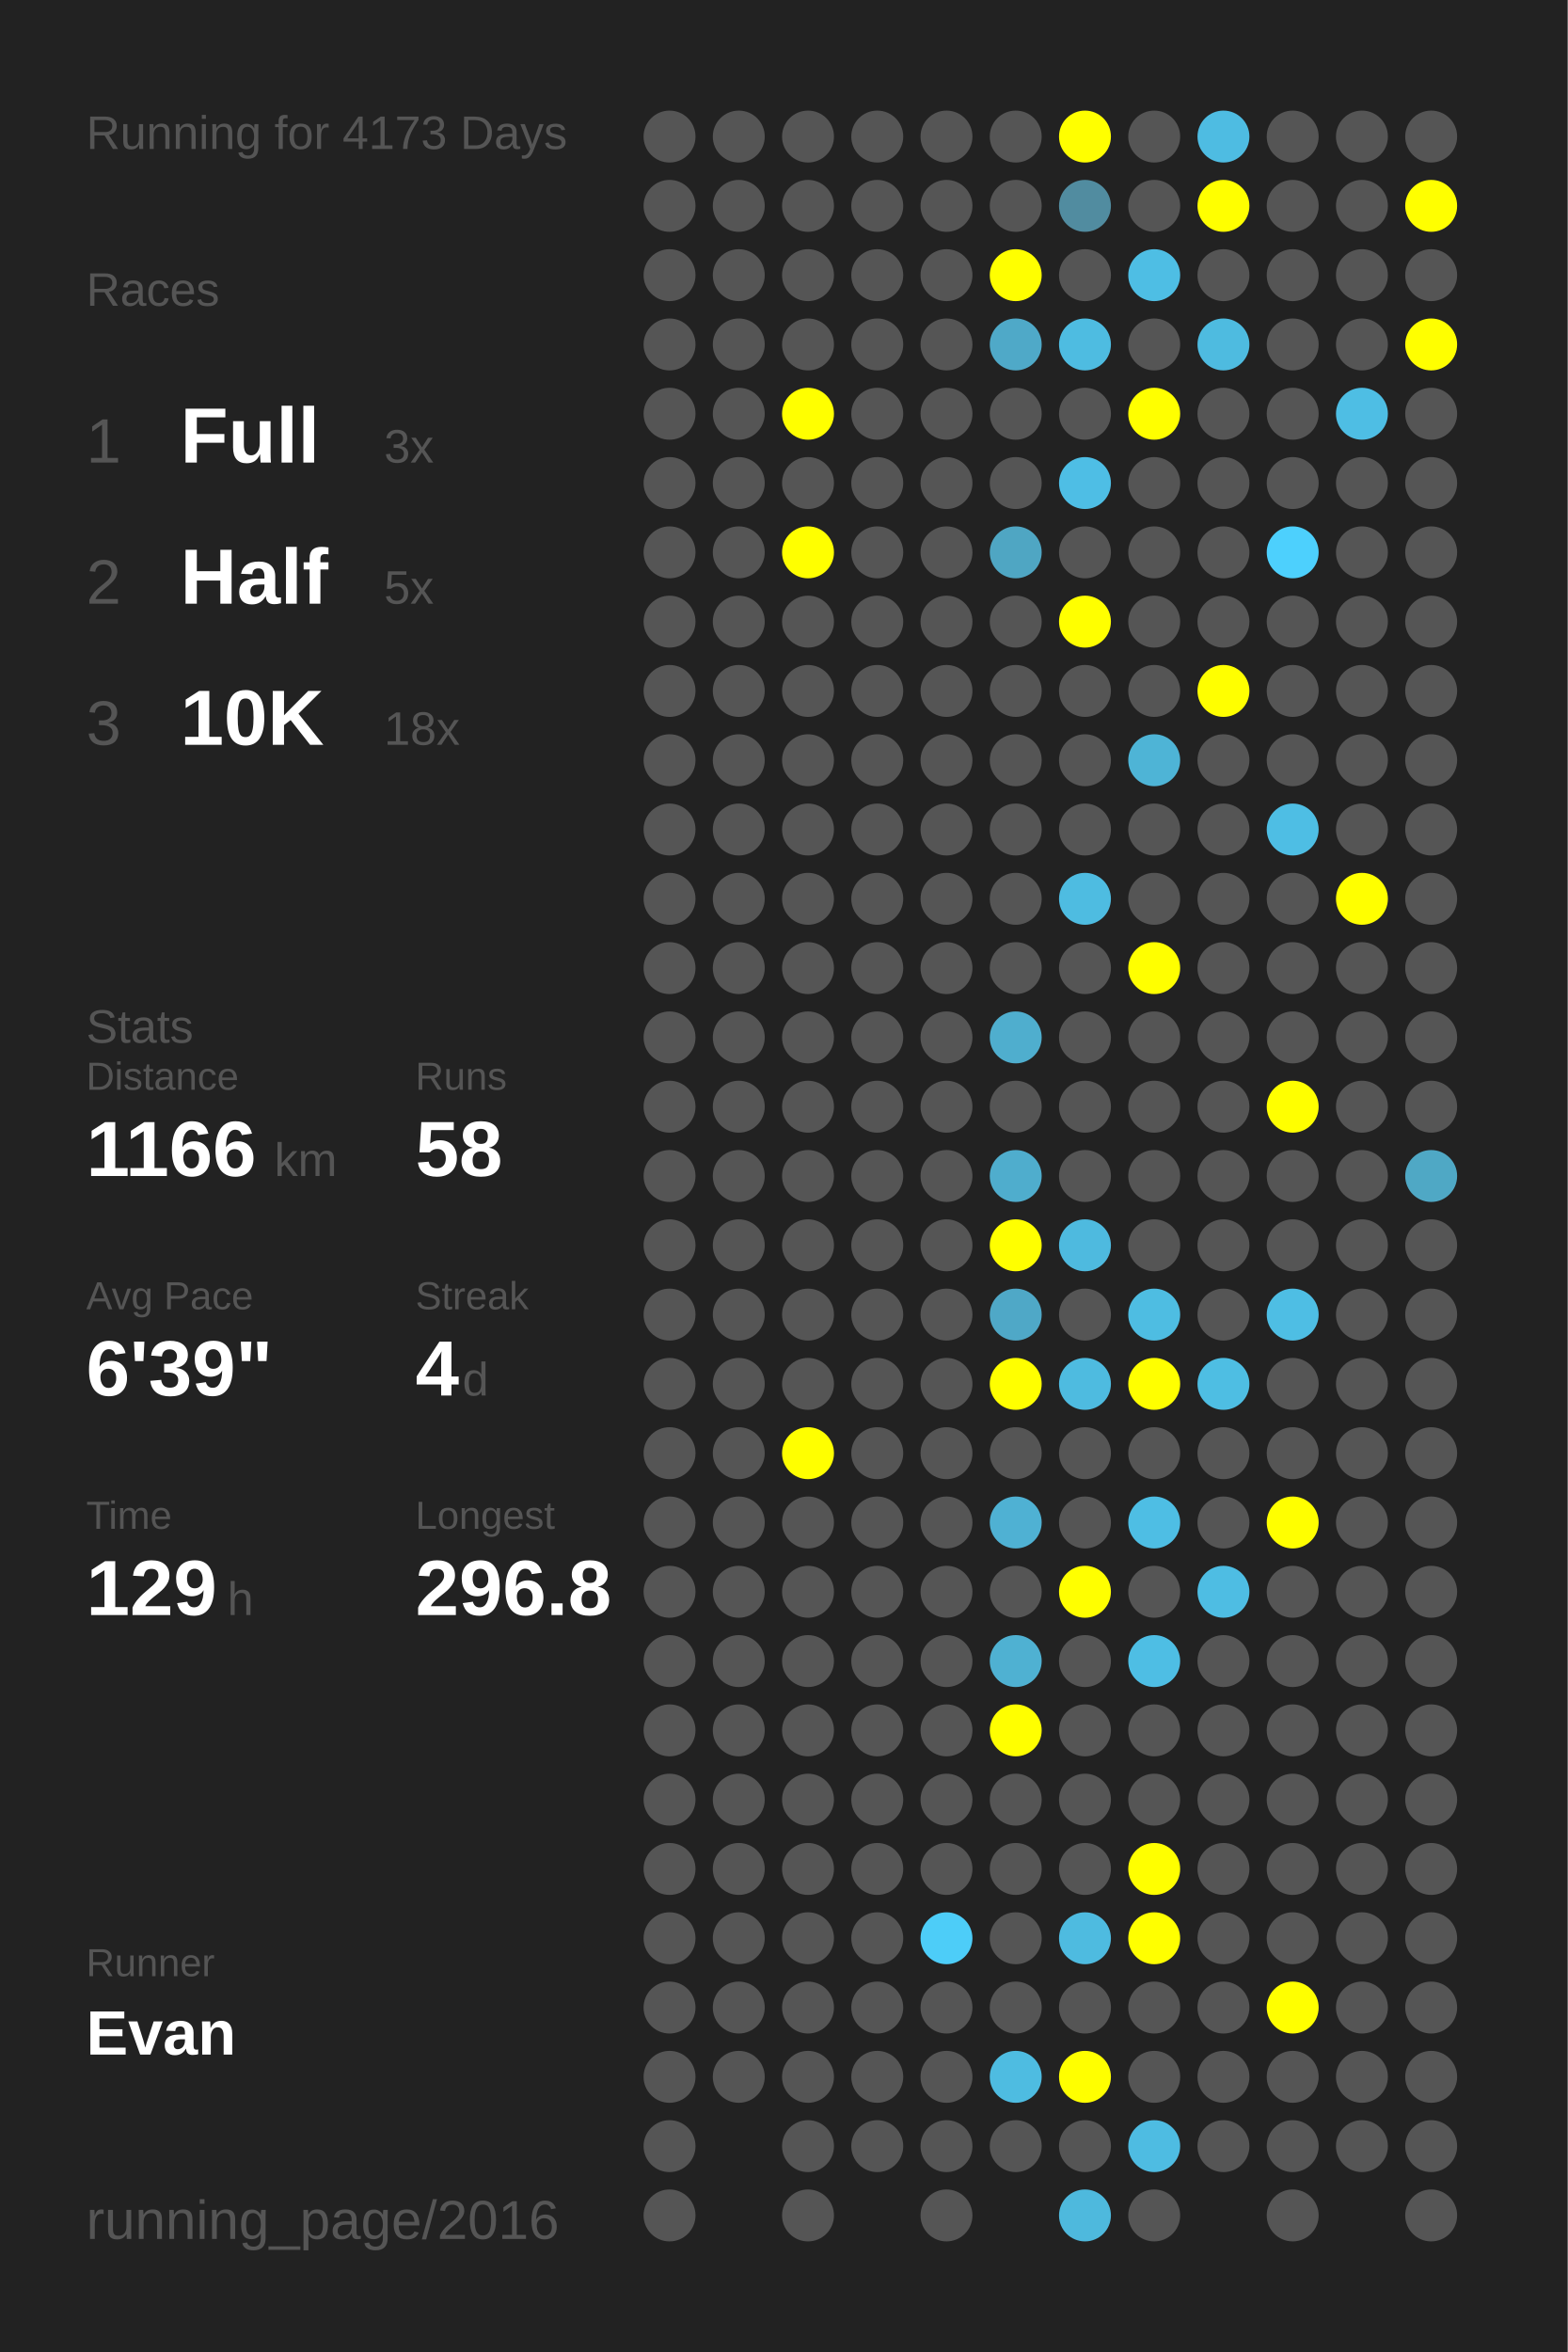
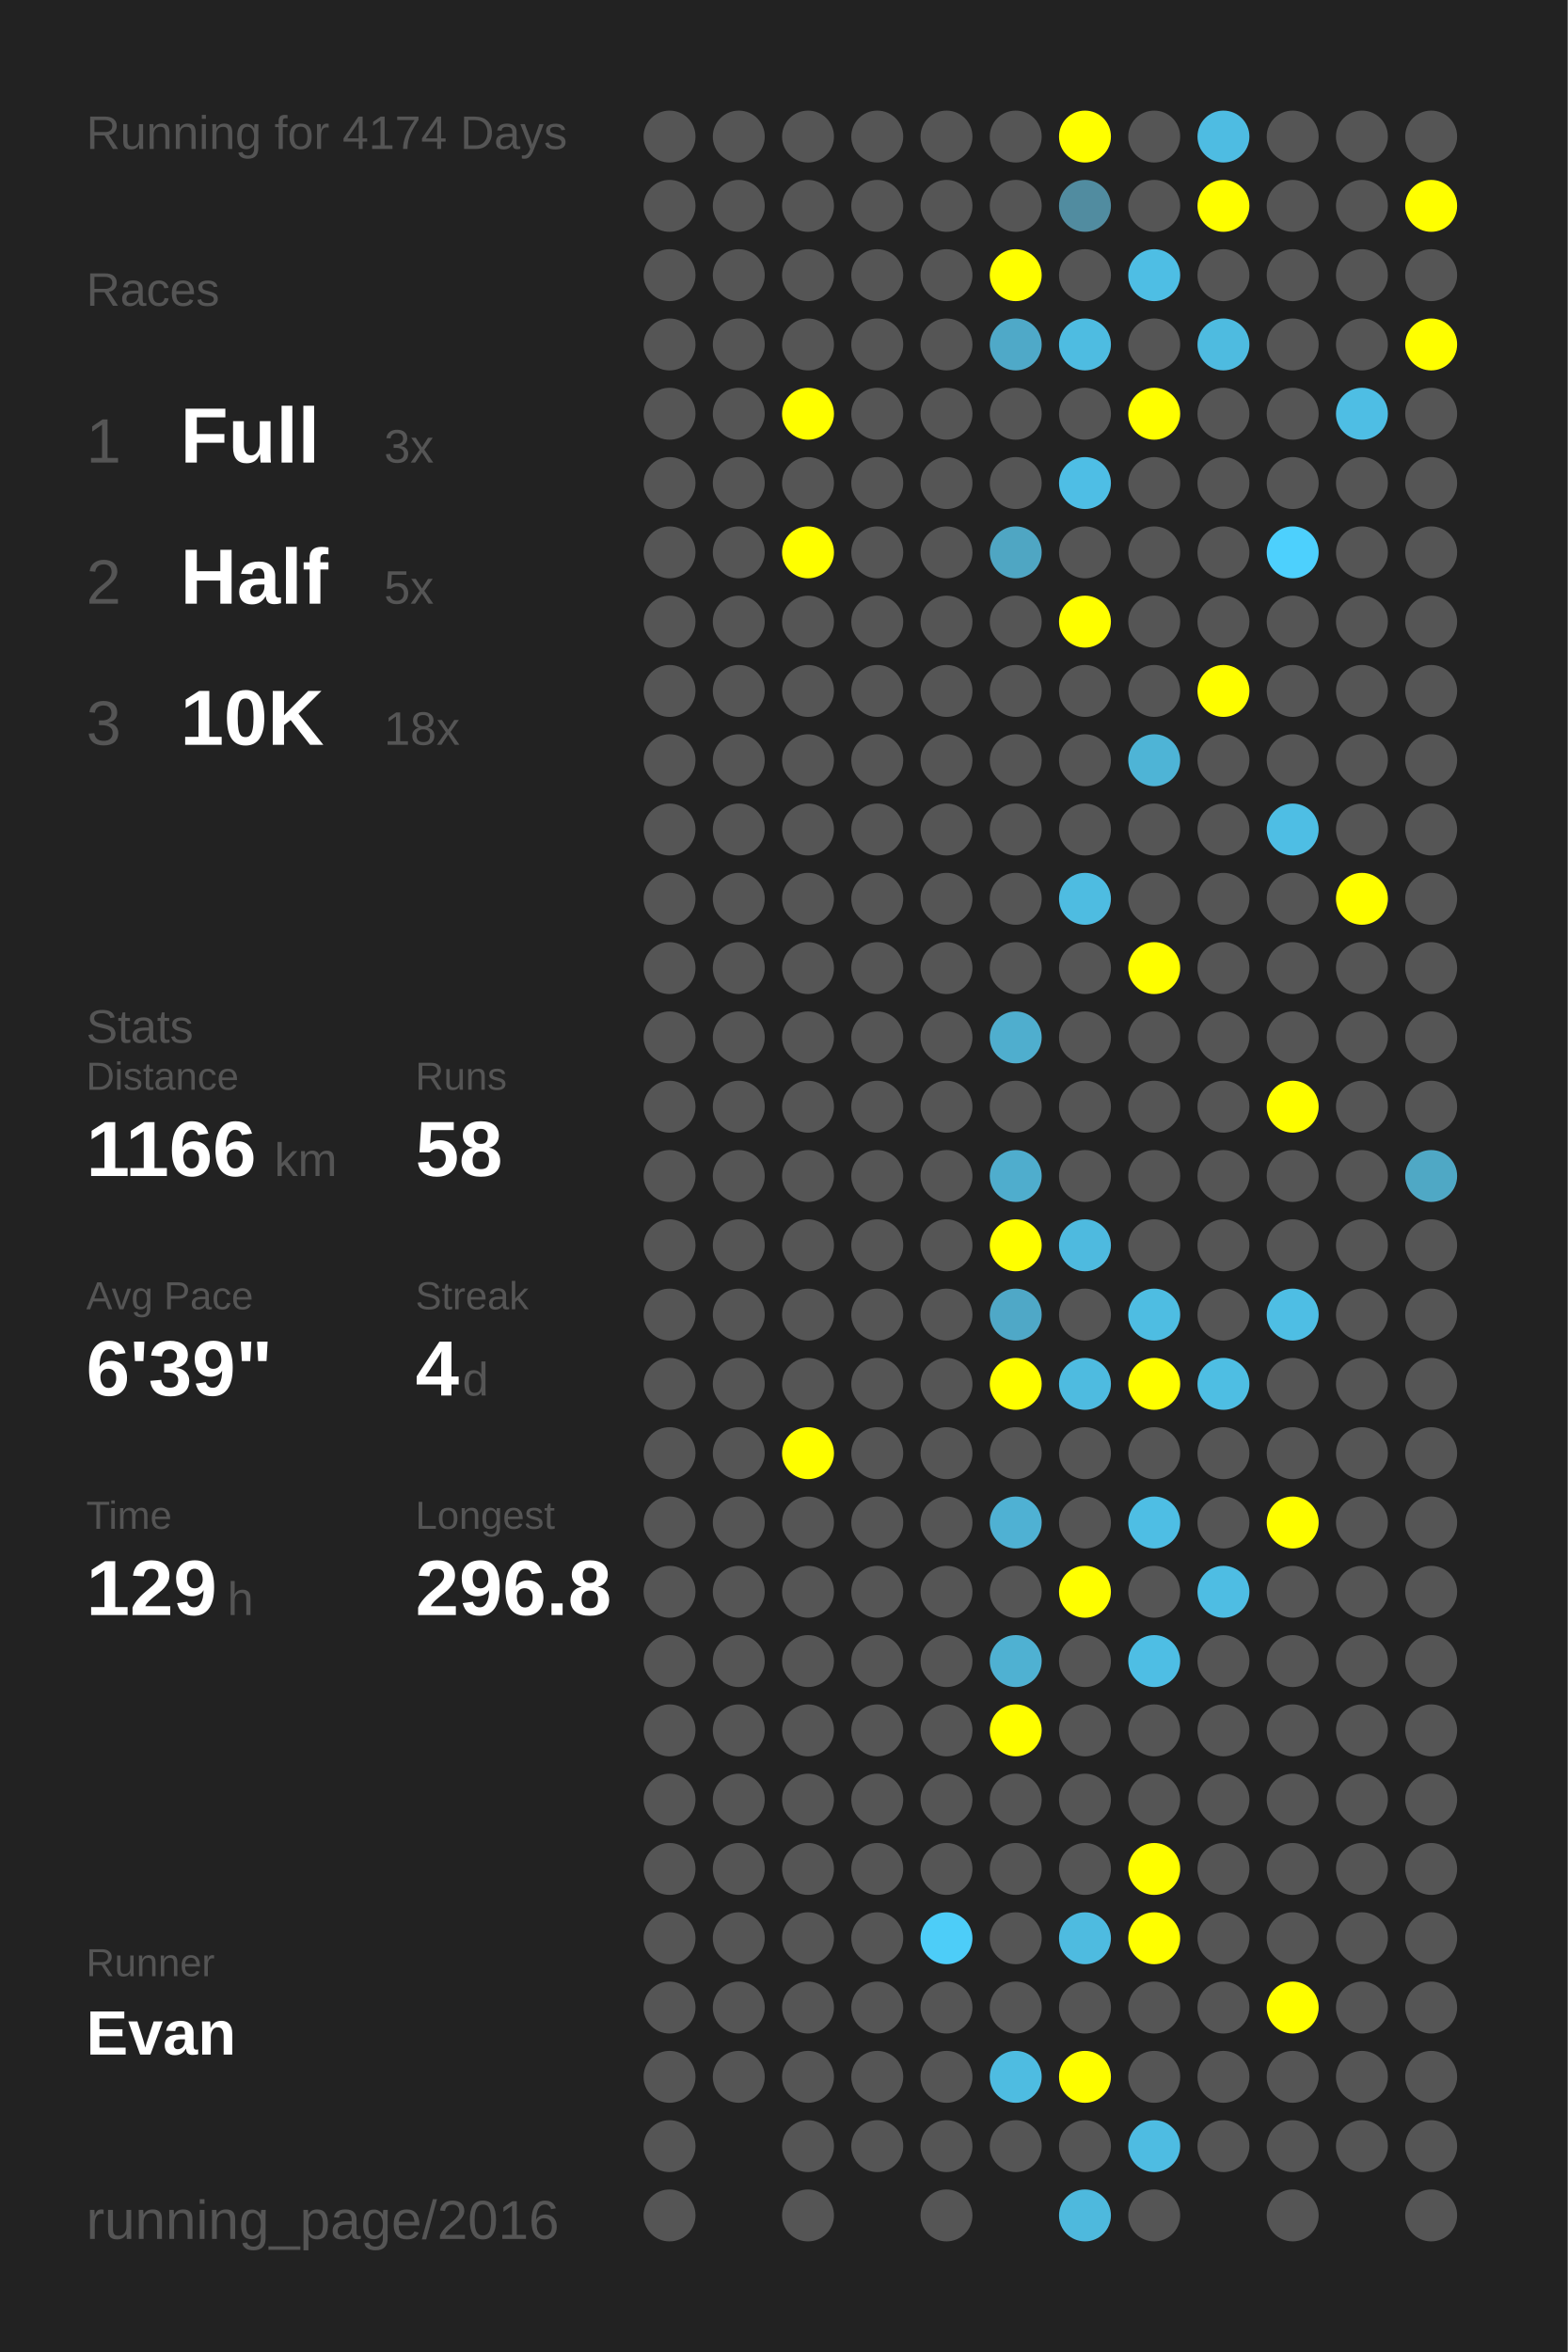
<svg xmlns="http://www.w3.org/2000/svg" baseProfile="full" height="300mm" version="1.1" viewBox="0,0,200,300" width="200mm">
  <defs />
  <rect fill="#222222" height="300" width="200" x="0" y="0" />
-   <text fill="#555555" style="font-size:6px; font-family:Arial;" x="11" y="19">Running for 4173 Days</text>
+   <text fill="#555555" style="font-size:6px; font-family:Arial;" x="11" y="19">Running for 4174 Days</text>
  <text fill="#555555" style="font-size:6px; font-family:Arial;" x="11" y="39">Races</text>
  <text fill="#555555" style="font-size:8px; font-family:Arial;" x="11" y="59">1</text>
  <text fill="#FFFFFF" style="font-size:10px; font-family:Arial; font-weight:bold;" x="23" y="59">Full</text>
  <text fill="#555555" style="font-size:6px; font-family:Arial;" x="49" y="59">3x</text>
  <text fill="#555555" style="font-size:8px; font-family:Arial;" x="11" y="77">2</text>
  <text fill="#FFFFFF" style="font-size:10px; font-family:Arial; font-weight:bold;" x="23" y="77">Half</text>
  <text fill="#555555" style="font-size:6px; font-family:Arial;" x="49" y="77">5x</text>
  <text fill="#555555" style="font-size:8px; font-family:Arial;" x="11" y="95">3</text>
  <text fill="#FFFFFF" style="font-size:10px; font-family:Arial; font-weight:bold;" x="23" y="95">10K</text>
  <text fill="#555555" style="font-size:6px; font-family:Arial;" x="49" y="95">18x</text>
  <text fill="#555555" style="font-size:6px; font-family:Arial;" x="11" y="133">Stats</text>
  <text fill="#555555" style="font-size:5px; font-family:Arial;" x="11" y="139">Distance</text>
  <text fill="#FFFFFF" style="font-size:10px; font-family:Arial; font-weight:bold;" x="11" y="150">1166</text>
  <text fill="#555555" style="font-size:6px; font-family:Arial;" x="35" y="150">km</text>
  <text fill="#555555" style="font-size:5px; font-family:Arial;" x="53" y="139">Runs</text>
  <text fill="#FFFFFF" style="font-size:10px; font-family:Arial; font-weight:bold;" x="53" y="150">58</text>
  <text fill="#555555" style="font-size:5px; font-family:Arial;" x="11" y="167">Avg Pace</text>
  <text fill="#FFFFFF" style="font-size:10px; font-family:Arial; font-weight:bold;" x="11" y="178">6'39"</text>
  <text fill="#555555" style="font-size:5px; font-family:Arial;" x="53" y="167">Streak</text>
  <text fill="#FFFFFF" style="font-size:10px; font-family:Arial; font-weight:bold;" x="53" y="178">4</text>
  <text fill="#555555" style="font-size:6px; font-family:Arial;" x="59" y="178">d</text>
  <text fill="#555555" style="font-size:5px; font-family:Arial;" x="11" y="195">Time</text>
  <text fill="#FFFFFF" style="font-size:10px; font-family:Arial; font-weight:bold;" x="11" y="206">129</text>
  <text fill="#555555" style="font-size:6px; font-family:Arial;" x="29" y="206">h</text>
  <text fill="#555555" style="font-size:5px; font-family:Arial;" x="53" y="195">Longest</text>
  <text fill="#FFFFFF" style="font-size:10px; font-family:Arial; font-weight:bold;" x="53" y="206">296.8</text>
  <text fill="#555555" style="font-size:5px; font-family:Arial;" x="11" y="252.065">Runner</text>
  <text fill="#FFFFFF" style="font-size:8px; font-family:Arial; font-weight:bold;" x="11" y="262.065">Evan</text>
  <text fill="#555555" style="font-size:7px; font-family:Arial;" x="11" y="285.581">running_page/2016</text>
  <circle cx="85.417" cy="17.419" fill="#555555" r="3.312" />
  <circle cx="85.417" cy="26.258" fill="#555555" r="3.312" />
  <circle cx="85.417" cy="35.097" fill="#555555" r="3.312" />
  <circle cx="85.417" cy="43.935" fill="#555555" r="3.312" />
  <circle cx="85.417" cy="52.774" fill="#555555" r="3.312" />
  <circle cx="85.417" cy="61.613" fill="#555555" r="3.312" />
  <circle cx="85.417" cy="70.452" fill="#555555" r="3.312" />
  <circle cx="85.417" cy="79.29" fill="#555555" r="3.312" />
  <circle cx="85.417" cy="88.129" fill="#555555" r="3.312" />
  <circle cx="85.417" cy="96.968" fill="#555555" r="3.312" />
  <circle cx="85.417" cy="105.806" fill="#555555" r="3.312" />
  <circle cx="85.417" cy="114.645" fill="#555555" r="3.312" />
  <circle cx="85.417" cy="123.484" fill="#555555" r="3.312" />
  <circle cx="85.417" cy="132.323" fill="#555555" r="3.312" />
  <circle cx="85.417" cy="141.161" fill="#555555" r="3.312" />
  <circle cx="85.417" cy="150" fill="#555555" r="3.312" />
  <circle cx="85.417" cy="158.839" fill="#555555" r="3.312" />
  <circle cx="85.417" cy="167.677" fill="#555555" r="3.312" />
  <circle cx="85.417" cy="176.516" fill="#555555" r="3.312" />
  <circle cx="85.417" cy="185.355" fill="#555555" r="3.312" />
  <circle cx="85.417" cy="194.194" fill="#555555" r="3.312" />
  <circle cx="85.417" cy="203.032" fill="#555555" r="3.312" />
  <circle cx="85.417" cy="211.871" fill="#555555" r="3.312" />
  <circle cx="85.417" cy="220.71" fill="#555555" r="3.312" />
  <circle cx="85.417" cy="229.548" fill="#555555" r="3.312" />
  <circle cx="85.417" cy="238.387" fill="#555555" r="3.312" />
  <circle cx="85.417" cy="247.226" fill="#555555" r="3.312" />
  <circle cx="85.417" cy="256.065" fill="#555555" r="3.312" />
  <circle cx="85.417" cy="264.903" fill="#555555" r="3.312" />
  <circle cx="85.417" cy="273.742" fill="#555555" r="3.312" />
  <circle cx="85.417" cy="282.581" fill="#555555" r="3.312" />
  <circle cx="94.25" cy="17.419" fill="#555555" r="3.312" />
  <circle cx="94.25" cy="26.258" fill="#555555" r="3.312" />
  <circle cx="94.25" cy="35.097" fill="#555555" r="3.312" />
  <circle cx="94.25" cy="43.935" fill="#555555" r="3.312" />
  <circle cx="94.25" cy="52.774" fill="#555555" r="3.312" />
  <circle cx="94.25" cy="61.613" fill="#555555" r="3.312" />
  <circle cx="94.25" cy="70.452" fill="#555555" r="3.312" />
  <circle cx="94.25" cy="79.29" fill="#555555" r="3.312" />
  <circle cx="94.25" cy="88.129" fill="#555555" r="3.312" />
  <circle cx="94.25" cy="96.968" fill="#555555" r="3.312" />
  <circle cx="94.25" cy="105.806" fill="#555555" r="3.312" />
  <circle cx="94.25" cy="114.645" fill="#555555" r="3.312" />
  <circle cx="94.25" cy="123.484" fill="#555555" r="3.312" />
  <circle cx="94.25" cy="132.323" fill="#555555" r="3.312" />
  <circle cx="94.25" cy="141.161" fill="#555555" r="3.312" />
  <circle cx="94.25" cy="150" fill="#555555" r="3.312" />
  <circle cx="94.25" cy="158.839" fill="#555555" r="3.312" />
  <circle cx="94.25" cy="167.677" fill="#555555" r="3.312" />
  <circle cx="94.25" cy="176.516" fill="#555555" r="3.312" />
  <circle cx="94.25" cy="185.355" fill="#555555" r="3.312" />
  <circle cx="94.25" cy="194.194" fill="#555555" r="3.312" />
  <circle cx="94.25" cy="203.032" fill="#555555" r="3.312" />
  <circle cx="94.25" cy="211.871" fill="#555555" r="3.312" />
  <circle cx="94.25" cy="220.71" fill="#555555" r="3.312" />
  <circle cx="94.25" cy="229.548" fill="#555555" r="3.312" />
  <circle cx="94.25" cy="238.387" fill="#555555" r="3.312" />
  <circle cx="94.25" cy="247.226" fill="#555555" r="3.312" />
  <circle cx="94.25" cy="256.065" fill="#555555" r="3.312" />
  <circle cx="94.25" cy="264.903" fill="#555555" r="3.312" />
  <circle cx="103.083" cy="17.419" fill="#555555" r="3.312" />
  <circle cx="103.083" cy="26.258" fill="#555555" r="3.312" />
  <circle cx="103.083" cy="35.097" fill="#555555" r="3.312" />
  <circle cx="103.083" cy="43.935" fill="#555555" r="3.312" />
  <circle cx="103.083" cy="52.774" fill="#FFFF00" r="3.312" />
  <circle cx="103.083" cy="61.613" fill="#555555" r="3.312" />
  <circle cx="103.083" cy="70.452" fill="#FFFF00" r="3.312" />
  <circle cx="103.083" cy="79.29" fill="#555555" r="3.312" />
  <circle cx="103.083" cy="88.129" fill="#555555" r="3.312" />
  <circle cx="103.083" cy="96.968" fill="#555555" r="3.312" />
  <circle cx="103.083" cy="105.806" fill="#555555" r="3.312" />
  <circle cx="103.083" cy="114.645" fill="#555555" r="3.312" />
  <circle cx="103.083" cy="123.484" fill="#555555" r="3.312" />
  <circle cx="103.083" cy="132.323" fill="#555555" r="3.312" />
  <circle cx="103.083" cy="141.161" fill="#555555" r="3.312" />
  <circle cx="103.083" cy="150" fill="#555555" r="3.312" />
  <circle cx="103.083" cy="158.839" fill="#555555" r="3.312" />
  <circle cx="103.083" cy="167.677" fill="#555555" r="3.312" />
  <circle cx="103.083" cy="176.516" fill="#555555" r="3.312" />
  <circle cx="103.083" cy="185.355" fill="#FFFF00" r="3.312" />
  <circle cx="103.083" cy="194.194" fill="#555555" r="3.312" />
  <circle cx="103.083" cy="203.032" fill="#555555" r="3.312" />
  <circle cx="103.083" cy="211.871" fill="#555555" r="3.312" />
  <circle cx="103.083" cy="220.71" fill="#555555" r="3.312" />
  <circle cx="103.083" cy="229.548" fill="#555555" r="3.312" />
  <circle cx="103.083" cy="238.387" fill="#555555" r="3.312" />
  <circle cx="103.083" cy="247.226" fill="#555555" r="3.312" />
  <circle cx="103.083" cy="256.065" fill="#555555" r="3.312" />
  <circle cx="103.083" cy="264.903" fill="#555555" r="3.312" />
  <circle cx="103.083" cy="273.742" fill="#555555" r="3.312" />
  <circle cx="103.083" cy="282.581" fill="#555555" r="3.312" />
  <circle cx="111.917" cy="17.419" fill="#555555" r="3.312" />
  <circle cx="111.917" cy="26.258" fill="#555555" r="3.312" />
  <circle cx="111.917" cy="35.097" fill="#555555" r="3.312" />
  <circle cx="111.917" cy="43.935" fill="#555555" r="3.312" />
  <circle cx="111.917" cy="52.774" fill="#555555" r="3.312" />
  <circle cx="111.917" cy="61.613" fill="#555555" r="3.312" />
  <circle cx="111.917" cy="70.452" fill="#555555" r="3.312" />
  <circle cx="111.917" cy="79.29" fill="#555555" r="3.312" />
  <circle cx="111.917" cy="88.129" fill="#555555" r="3.312" />
  <circle cx="111.917" cy="96.968" fill="#555555" r="3.312" />
  <circle cx="111.917" cy="105.806" fill="#555555" r="3.312" />
  <circle cx="111.917" cy="114.645" fill="#555555" r="3.312" />
  <circle cx="111.917" cy="123.484" fill="#555555" r="3.312" />
  <circle cx="111.917" cy="132.323" fill="#555555" r="3.312" />
  <circle cx="111.917" cy="141.161" fill="#555555" r="3.312" />
  <circle cx="111.917" cy="150" fill="#555555" r="3.312" />
  <circle cx="111.917" cy="158.839" fill="#555555" r="3.312" />
  <circle cx="111.917" cy="167.677" fill="#555555" r="3.312" />
  <circle cx="111.917" cy="176.516" fill="#555555" r="3.312" />
  <circle cx="111.917" cy="185.355" fill="#555555" r="3.312" />
  <circle cx="111.917" cy="194.194" fill="#555555" r="3.312" />
  <circle cx="111.917" cy="203.032" fill="#555555" r="3.312" />
  <circle cx="111.917" cy="211.871" fill="#555555" r="3.312" />
  <circle cx="111.917" cy="220.71" fill="#555555" r="3.312" />
  <circle cx="111.917" cy="229.548" fill="#555555" r="3.312" />
  <circle cx="111.917" cy="238.387" fill="#555555" r="3.312" />
  <circle cx="111.917" cy="247.226" fill="#555555" r="3.312" />
  <circle cx="111.917" cy="256.065" fill="#555555" r="3.312" />
  <circle cx="111.917" cy="264.903" fill="#555555" r="3.312" />
  <circle cx="111.917" cy="273.742" fill="#555555" r="3.312" />
  <circle cx="120.75" cy="17.419" fill="#555555" r="3.312" />
  <circle cx="120.75" cy="26.258" fill="#555555" r="3.312" />
  <circle cx="120.75" cy="35.097" fill="#555555" r="3.312" />
  <circle cx="120.75" cy="43.935" fill="#555555" r="3.312" />
  <circle cx="120.75" cy="52.774" fill="#555555" r="3.312" />
  <circle cx="120.75" cy="61.613" fill="#555555" r="3.312" />
  <circle cx="120.75" cy="70.452" fill="#555555" r="3.312" />
  <circle cx="120.75" cy="79.29" fill="#555555" r="3.312" />
  <circle cx="120.75" cy="88.129" fill="#555555" r="3.312" />
  <circle cx="120.75" cy="96.968" fill="#555555" r="3.312" />
  <circle cx="120.75" cy="105.806" fill="#555555" r="3.312" />
  <circle cx="120.75" cy="114.645" fill="#555555" r="3.312" />
  <circle cx="120.75" cy="123.484" fill="#555555" r="3.312" />
  <circle cx="120.75" cy="132.323" fill="#555555" r="3.312" />
  <circle cx="120.75" cy="141.161" fill="#555555" r="3.312" />
  <circle cx="120.75" cy="150" fill="#555555" r="3.312" />
  <circle cx="120.75" cy="158.839" fill="#555555" r="3.312" />
  <circle cx="120.75" cy="167.677" fill="#555555" r="3.312" />
  <circle cx="120.75" cy="176.516" fill="#555555" r="3.312" />
  <circle cx="120.75" cy="185.355" fill="#555555" r="3.312" />
  <circle cx="120.75" cy="194.194" fill="#555555" r="3.312" />
  <circle cx="120.75" cy="203.032" fill="#555555" r="3.312" />
  <circle cx="120.75" cy="211.871" fill="#555555" r="3.312" />
  <circle cx="120.75" cy="220.71" fill="#555555" r="3.312" />
  <circle cx="120.75" cy="229.548" fill="#555555" r="3.312" />
  <circle cx="120.75" cy="238.387" fill="#555555" r="3.312" />
  <circle cx="120.75" cy="247.226" fill="#4dcdf8" r="3.312" />
  <circle cx="120.75" cy="256.065" fill="#555555" r="3.312" />
  <circle cx="120.75" cy="264.903" fill="#555555" r="3.312" />
  <circle cx="120.75" cy="273.742" fill="#555555" r="3.312" />
  <circle cx="120.75" cy="282.581" fill="#555555" r="3.312" />
  <circle cx="129.583" cy="17.419" fill="#555555" r="3.312" />
  <circle cx="129.583" cy="26.258" fill="#555555" r="3.312" />
  <circle cx="129.583" cy="35.097" fill="#FFFF00" r="3.312" />
  <circle cx="129.583" cy="43.935" fill="#4fa9c8" r="3.312" />
  <circle cx="129.583" cy="52.774" fill="#555555" r="3.312" />
  <circle cx="129.583" cy="61.613" fill="#555555" r="3.312" />
  <circle cx="129.583" cy="70.452" fill="#4fa6c3" r="3.312" />
  <circle cx="129.583" cy="79.29" fill="#555555" r="3.312" />
  <circle cx="129.583" cy="88.129" fill="#555555" r="3.312" />
  <circle cx="129.583" cy="96.968" fill="#555555" r="3.312" />
  <circle cx="129.583" cy="105.806" fill="#555555" r="3.312" />
  <circle cx="129.583" cy="114.645" fill="#555555" r="3.312" />
  <circle cx="129.583" cy="123.484" fill="#555555" r="3.312" />
  <circle cx="129.583" cy="132.323" fill="#4faece" r="3.312" />
  <circle cx="129.583" cy="141.161" fill="#555555" r="3.312" />
  <circle cx="129.583" cy="150" fill="#4fadcd" r="3.312" />
  <circle cx="129.583" cy="158.839" fill="#FFFF00" r="3.312" />
  <circle cx="129.583" cy="167.677" fill="#4fa8c7" r="3.312" />
  <circle cx="129.583" cy="176.516" fill="#FFFF00" r="3.312" />
  <circle cx="129.583" cy="185.355" fill="#555555" r="3.312" />
  <circle cx="129.583" cy="194.194" fill="#4fb1d3" r="3.312" />
  <circle cx="129.583" cy="203.032" fill="#555555" r="3.312" />
  <circle cx="129.583" cy="211.871" fill="#4fb1d2" r="3.312" />
  <circle cx="129.583" cy="220.71" fill="#FFFF00" r="3.312" />
  <circle cx="129.583" cy="229.548" fill="#555555" r="3.312" />
  <circle cx="129.583" cy="238.387" fill="#555555" r="3.312" />
  <circle cx="129.583" cy="247.226" fill="#555555" r="3.312" />
  <circle cx="129.583" cy="256.065" fill="#555555" r="3.312" />
  <circle cx="129.583" cy="264.903" fill="#4ebce1" r="3.312" />
  <circle cx="129.583" cy="273.742" fill="#555555" r="3.312" />
  <circle cx="138.417" cy="17.419" fill="#FFFF00" r="3.312" />
  <circle cx="138.417" cy="26.258" fill="#518ca0" r="3.312" />
  <circle cx="138.417" cy="35.097" fill="#555555" r="3.312" />
  <circle cx="138.417" cy="43.935" fill="#4ebce1" r="3.312" />
  <circle cx="138.417" cy="52.774" fill="#555555" r="3.312" />
  <circle cx="138.417" cy="61.613" fill="#4ebee5" r="3.312" />
  <circle cx="138.417" cy="70.452" fill="#555555" r="3.312" />
  <circle cx="138.417" cy="79.29" fill="#FFFF00" r="3.312" />
  <circle cx="138.417" cy="88.129" fill="#555555" r="3.312" />
  <circle cx="138.417" cy="96.968" fill="#555555" r="3.312" />
  <circle cx="138.417" cy="105.806" fill="#555555" r="3.312" />
  <circle cx="138.417" cy="114.645" fill="#4ebce1" r="3.312" />
  <circle cx="138.417" cy="123.484" fill="#555555" r="3.312" />
  <circle cx="138.417" cy="132.323" fill="#555555" r="3.312" />
  <circle cx="138.417" cy="141.161" fill="#555555" r="3.312" />
  <circle cx="138.417" cy="150" fill="#555555" r="3.312" />
  <circle cx="138.417" cy="158.839" fill="#4ebadf" r="3.312" />
  <circle cx="138.417" cy="167.677" fill="#555555" r="3.312" />
  <circle cx="138.417" cy="176.516" fill="#4ebbe0" r="3.312" />
  <circle cx="138.417" cy="185.355" fill="#555555" r="3.312" />
  <circle cx="138.417" cy="194.194" fill="#555555" r="3.312" />
  <circle cx="138.417" cy="203.032" fill="#FFFF00" r="3.312" />
  <circle cx="138.417" cy="211.871" fill="#555555" r="3.312" />
  <circle cx="138.417" cy="220.71" fill="#555555" r="3.312" />
  <circle cx="138.417" cy="229.548" fill="#555555" r="3.312" />
  <circle cx="138.417" cy="238.387" fill="#555555" r="3.312" />
  <circle cx="138.417" cy="247.226" fill="#4ebbe0" r="3.312" />
  <circle cx="138.417" cy="256.065" fill="#555555" r="3.312" />
  <circle cx="138.417" cy="264.903" fill="#FFFF00" r="3.312" />
  <circle cx="138.417" cy="273.742" fill="#555555" r="3.312" />
  <circle cx="138.417" cy="282.581" fill="#4eb9dd" r="3.312" />
  <circle cx="147.25" cy="17.419" fill="#555555" r="3.312" />
  <circle cx="147.25" cy="26.258" fill="#555555" r="3.312" />
  <circle cx="147.25" cy="35.097" fill="#4ebee4" r="3.312" />
  <circle cx="147.25" cy="43.935" fill="#555555" r="3.312" />
  <circle cx="147.25" cy="52.774" fill="#FFFF00" r="3.312" />
  <circle cx="147.25" cy="61.613" fill="#555555" r="3.312" />
  <circle cx="147.25" cy="70.452" fill="#555555" r="3.312" />
  <circle cx="147.25" cy="79.29" fill="#555555" r="3.312" />
  <circle cx="147.25" cy="88.129" fill="#555555" r="3.312" />
  <circle cx="147.25" cy="96.968" fill="#4eb4d6" r="3.312" />
  <circle cx="147.25" cy="105.806" fill="#555555" r="3.312" />
  <circle cx="147.25" cy="114.645" fill="#555555" r="3.312" />
  <circle cx="147.25" cy="123.484" fill="#FFFF00" r="3.312" />
  <circle cx="147.25" cy="132.323" fill="#555555" r="3.312" />
  <circle cx="147.25" cy="141.161" fill="#555555" r="3.312" />
  <circle cx="147.25" cy="150" fill="#555555" r="3.312" />
  <circle cx="147.25" cy="158.839" fill="#555555" r="3.312" />
  <circle cx="147.25" cy="167.677" fill="#4ebde2" r="3.312" />
  <circle cx="147.25" cy="176.516" fill="#FFFF00" r="3.312" />
  <circle cx="147.25" cy="185.355" fill="#555555" r="3.312" />
  <circle cx="147.25" cy="194.194" fill="#4ebee4" r="3.312" />
  <circle cx="147.25" cy="203.032" fill="#555555" r="3.312" />
  <circle cx="147.25" cy="211.871" fill="#4ebee4" r="3.312" />
  <circle cx="147.25" cy="220.71" fill="#555555" r="3.312" />
  <circle cx="147.25" cy="229.548" fill="#555555" r="3.312" />
  <circle cx="147.25" cy="238.387" fill="#FFFF00" r="3.312" />
  <circle cx="147.25" cy="247.226" fill="#FFFF00" r="3.312" />
  <circle cx="147.25" cy="256.065" fill="#555555" r="3.312" />
  <circle cx="147.25" cy="264.903" fill="#555555" r="3.312" />
  <circle cx="147.25" cy="273.742" fill="#4ebce2" r="3.312" />
  <circle cx="147.25" cy="282.581" fill="#555555" r="3.312" />
  <circle cx="156.083" cy="17.419" fill="#4ebce2" r="3.312" />
  <circle cx="156.083" cy="26.258" fill="#FFFF00" r="3.312" />
  <circle cx="156.083" cy="35.097" fill="#555555" r="3.312" />
  <circle cx="156.083" cy="43.935" fill="#4ebbe0" r="3.312" />
  <circle cx="156.083" cy="52.774" fill="#555555" r="3.312" />
  <circle cx="156.083" cy="61.613" fill="#555555" r="3.312" />
  <circle cx="156.083" cy="70.452" fill="#555555" r="3.312" />
  <circle cx="156.083" cy="79.29" fill="#555555" r="3.312" />
  <circle cx="156.083" cy="88.129" fill="#FFFF00" r="3.312" />
  <circle cx="156.083" cy="96.968" fill="#555555" r="3.312" />
  <circle cx="156.083" cy="105.806" fill="#555555" r="3.312" />
  <circle cx="156.083" cy="114.645" fill="#555555" r="3.312" />
  <circle cx="156.083" cy="123.484" fill="#555555" r="3.312" />
  <circle cx="156.083" cy="132.323" fill="#555555" r="3.312" />
  <circle cx="156.083" cy="141.161" fill="#555555" r="3.312" />
  <circle cx="156.083" cy="150" fill="#555555" r="3.312" />
  <circle cx="156.083" cy="158.839" fill="#555555" r="3.312" />
  <circle cx="156.083" cy="167.677" fill="#555555" r="3.312" />
  <circle cx="156.083" cy="176.516" fill="#4ebee3" r="3.312" />
  <circle cx="156.083" cy="185.355" fill="#555555" r="3.312" />
  <circle cx="156.083" cy="194.194" fill="#555555" r="3.312" />
  <circle cx="156.083" cy="203.032" fill="#4ebde3" r="3.312" />
  <circle cx="156.083" cy="211.871" fill="#555555" r="3.312" />
  <circle cx="156.083" cy="220.71" fill="#555555" r="3.312" />
  <circle cx="156.083" cy="229.548" fill="#555555" r="3.312" />
  <circle cx="156.083" cy="238.387" fill="#555555" r="3.312" />
  <circle cx="156.083" cy="247.226" fill="#555555" r="3.312" />
  <circle cx="156.083" cy="256.065" fill="#555555" r="3.312" />
  <circle cx="156.083" cy="264.903" fill="#555555" r="3.312" />
  <circle cx="156.083" cy="273.742" fill="#555555" r="3.312" />
  <circle cx="164.917" cy="17.419" fill="#555555" r="3.312" />
  <circle cx="164.917" cy="26.258" fill="#555555" r="3.312" />
  <circle cx="164.917" cy="35.097" fill="#555555" r="3.312" />
  <circle cx="164.917" cy="43.935" fill="#555555" r="3.312" />
  <circle cx="164.917" cy="52.774" fill="#555555" r="3.312" />
  <circle cx="164.917" cy="61.613" fill="#555555" r="3.312" />
  <circle cx="164.917" cy="70.452" fill="#4dd0fd" r="3.312" />
  <circle cx="164.917" cy="79.29" fill="#555555" r="3.312" />
  <circle cx="164.917" cy="88.129" fill="#555555" r="3.312" />
  <circle cx="164.917" cy="96.968" fill="#555555" r="3.312" />
  <circle cx="164.917" cy="105.806" fill="#4ebee4" r="3.312" />
  <circle cx="164.917" cy="114.645" fill="#555555" r="3.312" />
  <circle cx="164.917" cy="123.484" fill="#555555" r="3.312" />
  <circle cx="164.917" cy="132.323" fill="#555555" r="3.312" />
  <circle cx="164.917" cy="141.161" fill="#FFFF00" r="3.312" />
  <circle cx="164.917" cy="150" fill="#555555" r="3.312" />
  <circle cx="164.917" cy="158.839" fill="#555555" r="3.312" />
  <circle cx="164.917" cy="167.677" fill="#4ebee4" r="3.312" />
  <circle cx="164.917" cy="176.516" fill="#555555" r="3.312" />
  <circle cx="164.917" cy="185.355" fill="#555555" r="3.312" />
  <circle cx="164.917" cy="194.194" fill="#FFFF00" r="3.312" />
  <circle cx="164.917" cy="203.032" fill="#555555" r="3.312" />
  <circle cx="164.917" cy="211.871" fill="#555555" r="3.312" />
  <circle cx="164.917" cy="220.71" fill="#555555" r="3.312" />
  <circle cx="164.917" cy="229.548" fill="#555555" r="3.312" />
  <circle cx="164.917" cy="238.387" fill="#555555" r="3.312" />
  <circle cx="164.917" cy="247.226" fill="#555555" r="3.312" />
  <circle cx="164.917" cy="256.065" fill="#FFFF00" r="3.312" />
  <circle cx="164.917" cy="264.903" fill="#555555" r="3.312" />
  <circle cx="164.917" cy="273.742" fill="#555555" r="3.312" />
  <circle cx="164.917" cy="282.581" fill="#555555" r="3.312" />
  <circle cx="173.75" cy="17.419" fill="#555555" r="3.312" />
  <circle cx="173.75" cy="26.258" fill="#555555" r="3.312" />
  <circle cx="173.75" cy="35.097" fill="#555555" r="3.312" />
  <circle cx="173.75" cy="43.935" fill="#555555" r="3.312" />
  <circle cx="173.75" cy="52.774" fill="#4ebee4" r="3.312" />
  <circle cx="173.75" cy="61.613" fill="#555555" r="3.312" />
  <circle cx="173.75" cy="70.452" fill="#555555" r="3.312" />
  <circle cx="173.75" cy="79.29" fill="#555555" r="3.312" />
  <circle cx="173.75" cy="88.129" fill="#555555" r="3.312" />
  <circle cx="173.75" cy="96.968" fill="#555555" r="3.312" />
  <circle cx="173.75" cy="105.806" fill="#555555" r="3.312" />
  <circle cx="173.75" cy="114.645" fill="#FFFF00" r="3.312" />
  <circle cx="173.75" cy="123.484" fill="#555555" r="3.312" />
  <circle cx="173.75" cy="132.323" fill="#555555" r="3.312" />
  <circle cx="173.75" cy="141.161" fill="#555555" r="3.312" />
  <circle cx="173.75" cy="150" fill="#555555" r="3.312" />
  <circle cx="173.75" cy="158.839" fill="#555555" r="3.312" />
  <circle cx="173.75" cy="167.677" fill="#555555" r="3.312" />
  <circle cx="173.75" cy="176.516" fill="#555555" r="3.312" />
  <circle cx="173.75" cy="185.355" fill="#555555" r="3.312" />
  <circle cx="173.75" cy="194.194" fill="#555555" r="3.312" />
  <circle cx="173.75" cy="203.032" fill="#555555" r="3.312" />
  <circle cx="173.75" cy="211.871" fill="#555555" r="3.312" />
  <circle cx="173.75" cy="220.71" fill="#555555" r="3.312" />
  <circle cx="173.75" cy="229.548" fill="#555555" r="3.312" />
  <circle cx="173.75" cy="238.387" fill="#555555" r="3.312" />
  <circle cx="173.75" cy="247.226" fill="#555555" r="3.312" />
  <circle cx="173.75" cy="256.065" fill="#555555" r="3.312" />
  <circle cx="173.75" cy="264.903" fill="#555555" r="3.312" />
  <circle cx="173.75" cy="273.742" fill="#555555" r="3.312" />
  <circle cx="182.583" cy="17.419" fill="#555555" r="3.312" />
  <circle cx="182.583" cy="26.258" fill="#FFFF00" r="3.312" />
  <circle cx="182.583" cy="35.097" fill="#555555" r="3.312" />
  <circle cx="182.583" cy="43.935" fill="#FFFF00" r="3.312" />
  <circle cx="182.583" cy="52.774" fill="#555555" r="3.312" />
  <circle cx="182.583" cy="61.613" fill="#555555" r="3.312" />
  <circle cx="182.583" cy="70.452" fill="#555555" r="3.312" />
  <circle cx="182.583" cy="79.29" fill="#555555" r="3.312" />
  <circle cx="182.583" cy="88.129" fill="#555555" r="3.312" />
  <circle cx="182.583" cy="96.968" fill="#555555" r="3.312" />
  <circle cx="182.583" cy="105.806" fill="#555555" r="3.312" />
  <circle cx="182.583" cy="114.645" fill="#555555" r="3.312" />
  <circle cx="182.583" cy="123.484" fill="#555555" r="3.312" />
  <circle cx="182.583" cy="132.323" fill="#555555" r="3.312" />
  <circle cx="182.583" cy="141.161" fill="#555555" r="3.312" />
  <circle cx="182.583" cy="150" fill="#4fa8c5" r="3.312" />
  <circle cx="182.583" cy="158.839" fill="#555555" r="3.312" />
  <circle cx="182.583" cy="167.677" fill="#555555" r="3.312" />
  <circle cx="182.583" cy="176.516" fill="#555555" r="3.312" />
  <circle cx="182.583" cy="185.355" fill="#555555" r="3.312" />
  <circle cx="182.583" cy="194.194" fill="#555555" r="3.312" />
  <circle cx="182.583" cy="203.032" fill="#555555" r="3.312" />
  <circle cx="182.583" cy="211.871" fill="#555555" r="3.312" />
  <circle cx="182.583" cy="220.71" fill="#555555" r="3.312" />
  <circle cx="182.583" cy="229.548" fill="#555555" r="3.312" />
  <circle cx="182.583" cy="238.387" fill="#555555" r="3.312" />
  <circle cx="182.583" cy="247.226" fill="#555555" r="3.312" />
  <circle cx="182.583" cy="256.065" fill="#555555" r="3.312" />
  <circle cx="182.583" cy="264.903" fill="#555555" r="3.312" />
  <circle cx="182.583" cy="273.742" fill="#555555" r="3.312" />
  <circle cx="182.583" cy="282.581" fill="#555555" r="3.312" />
</svg>
